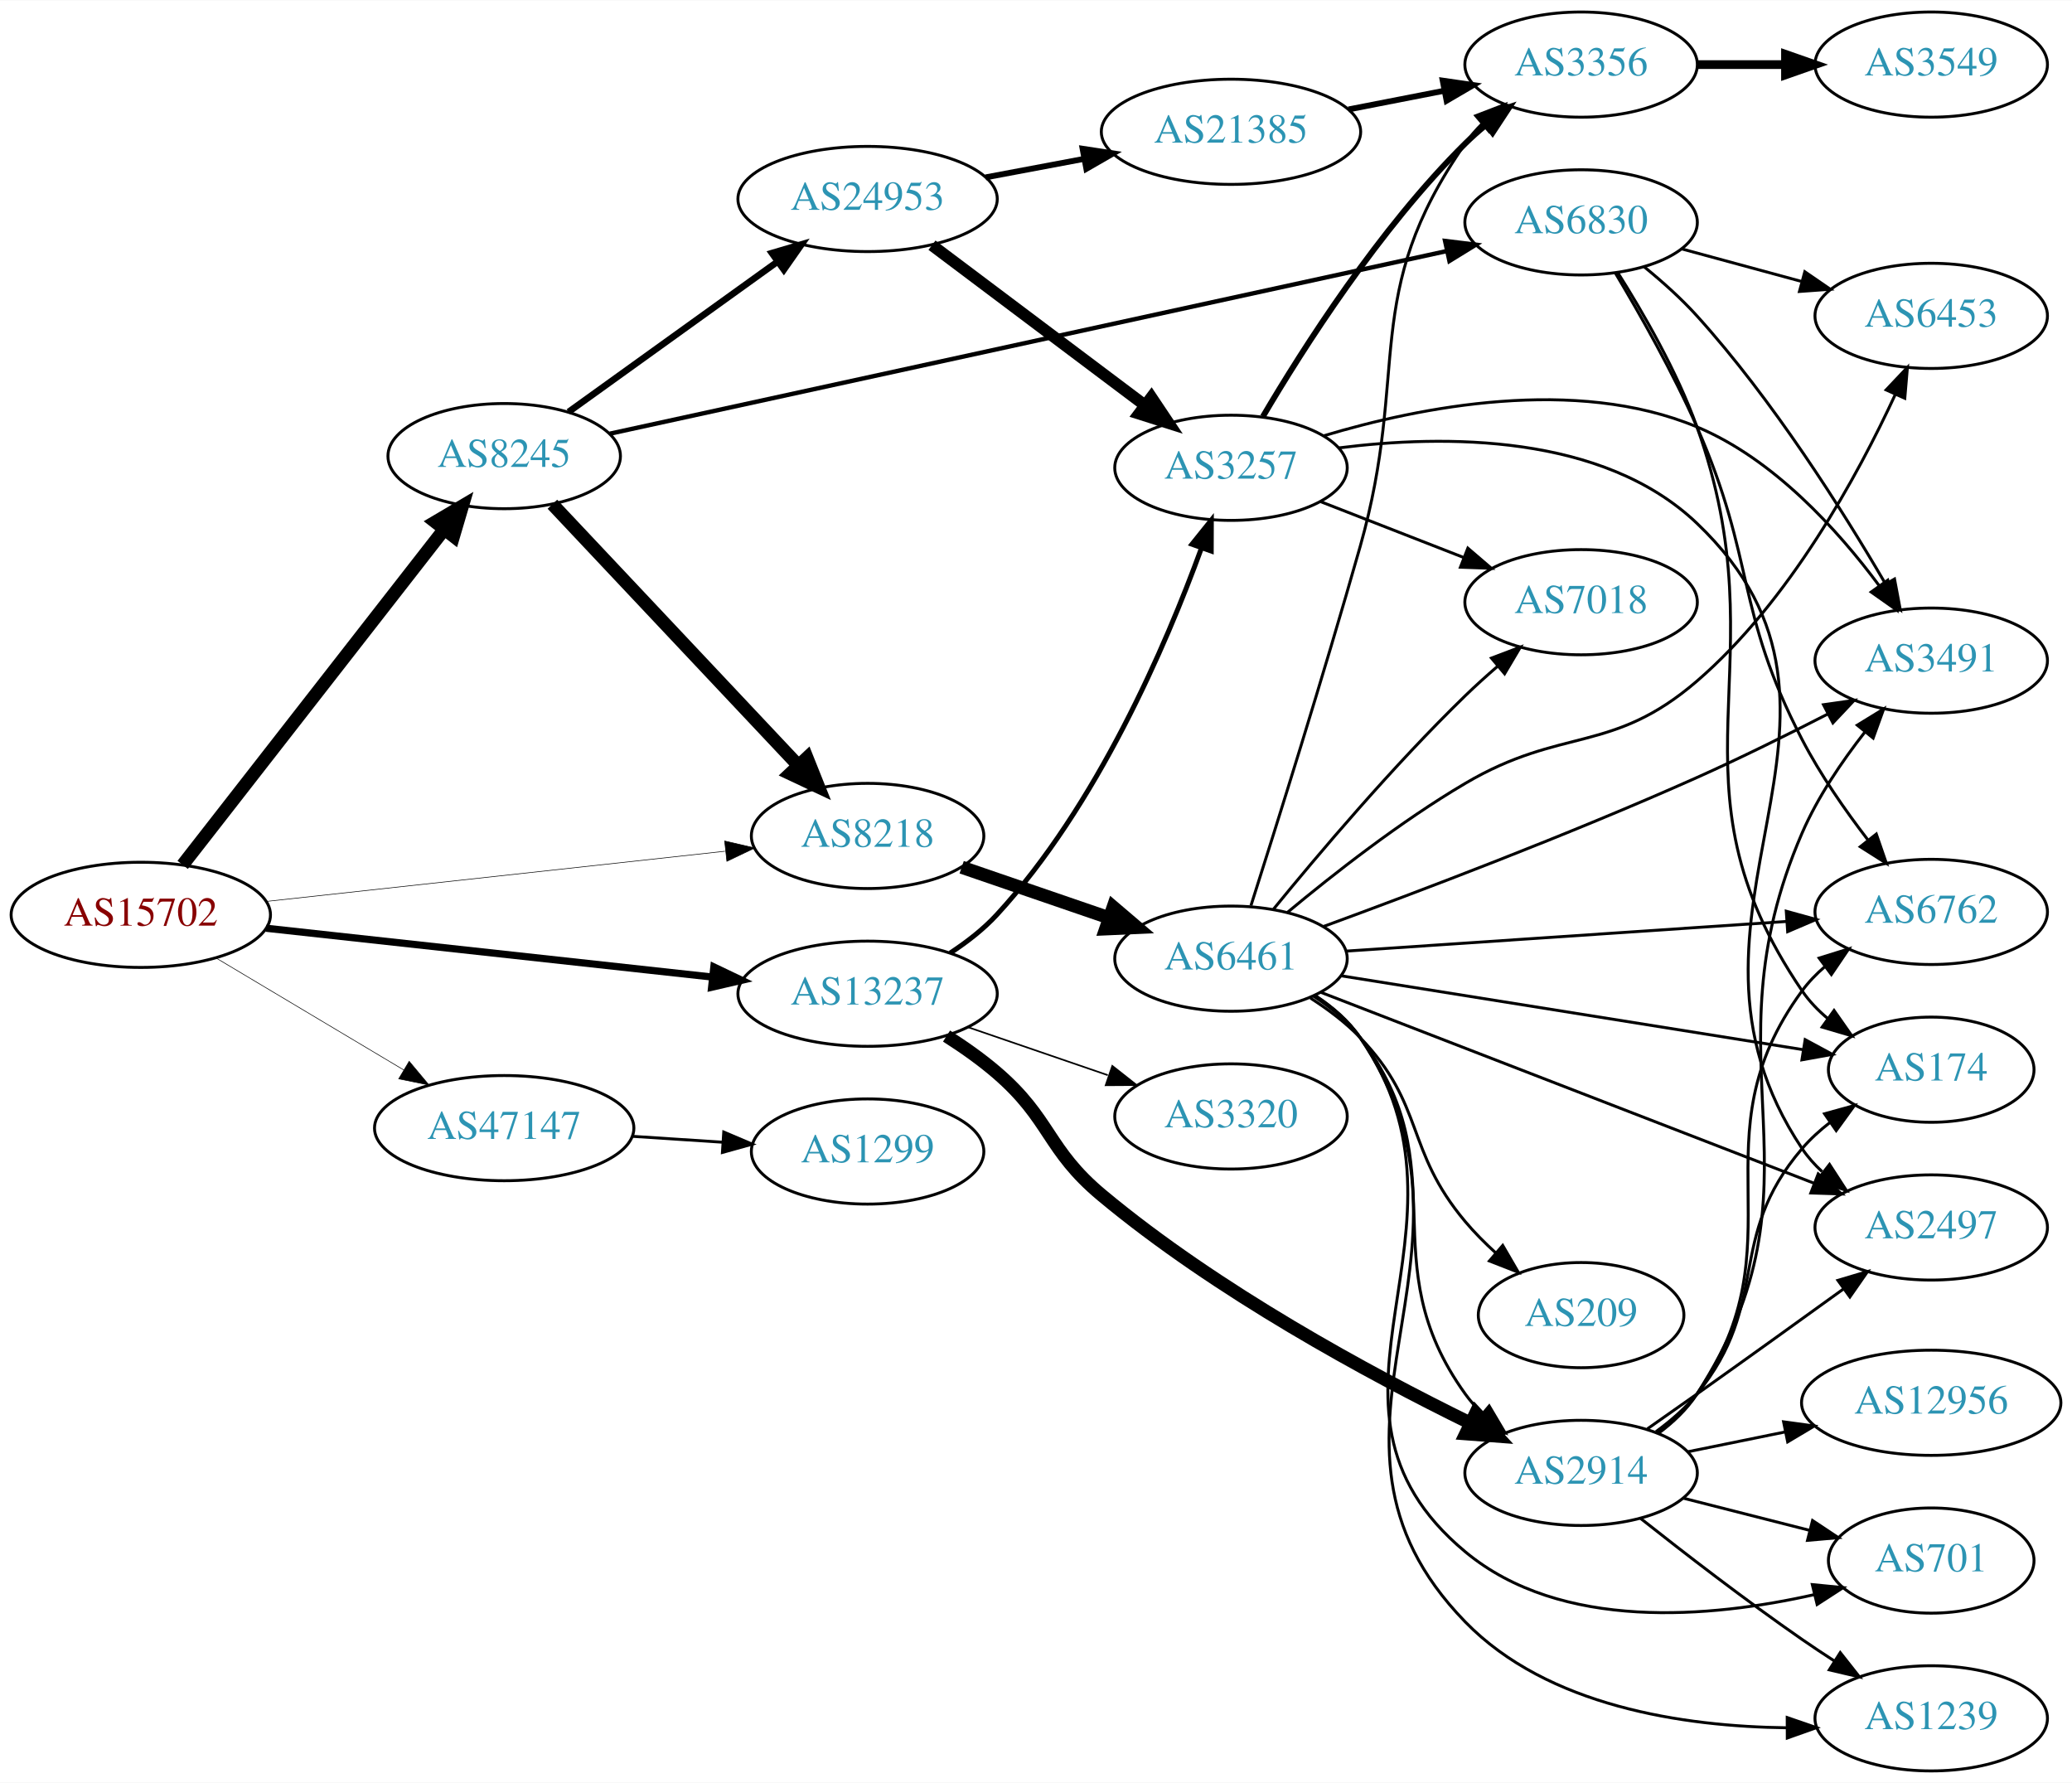
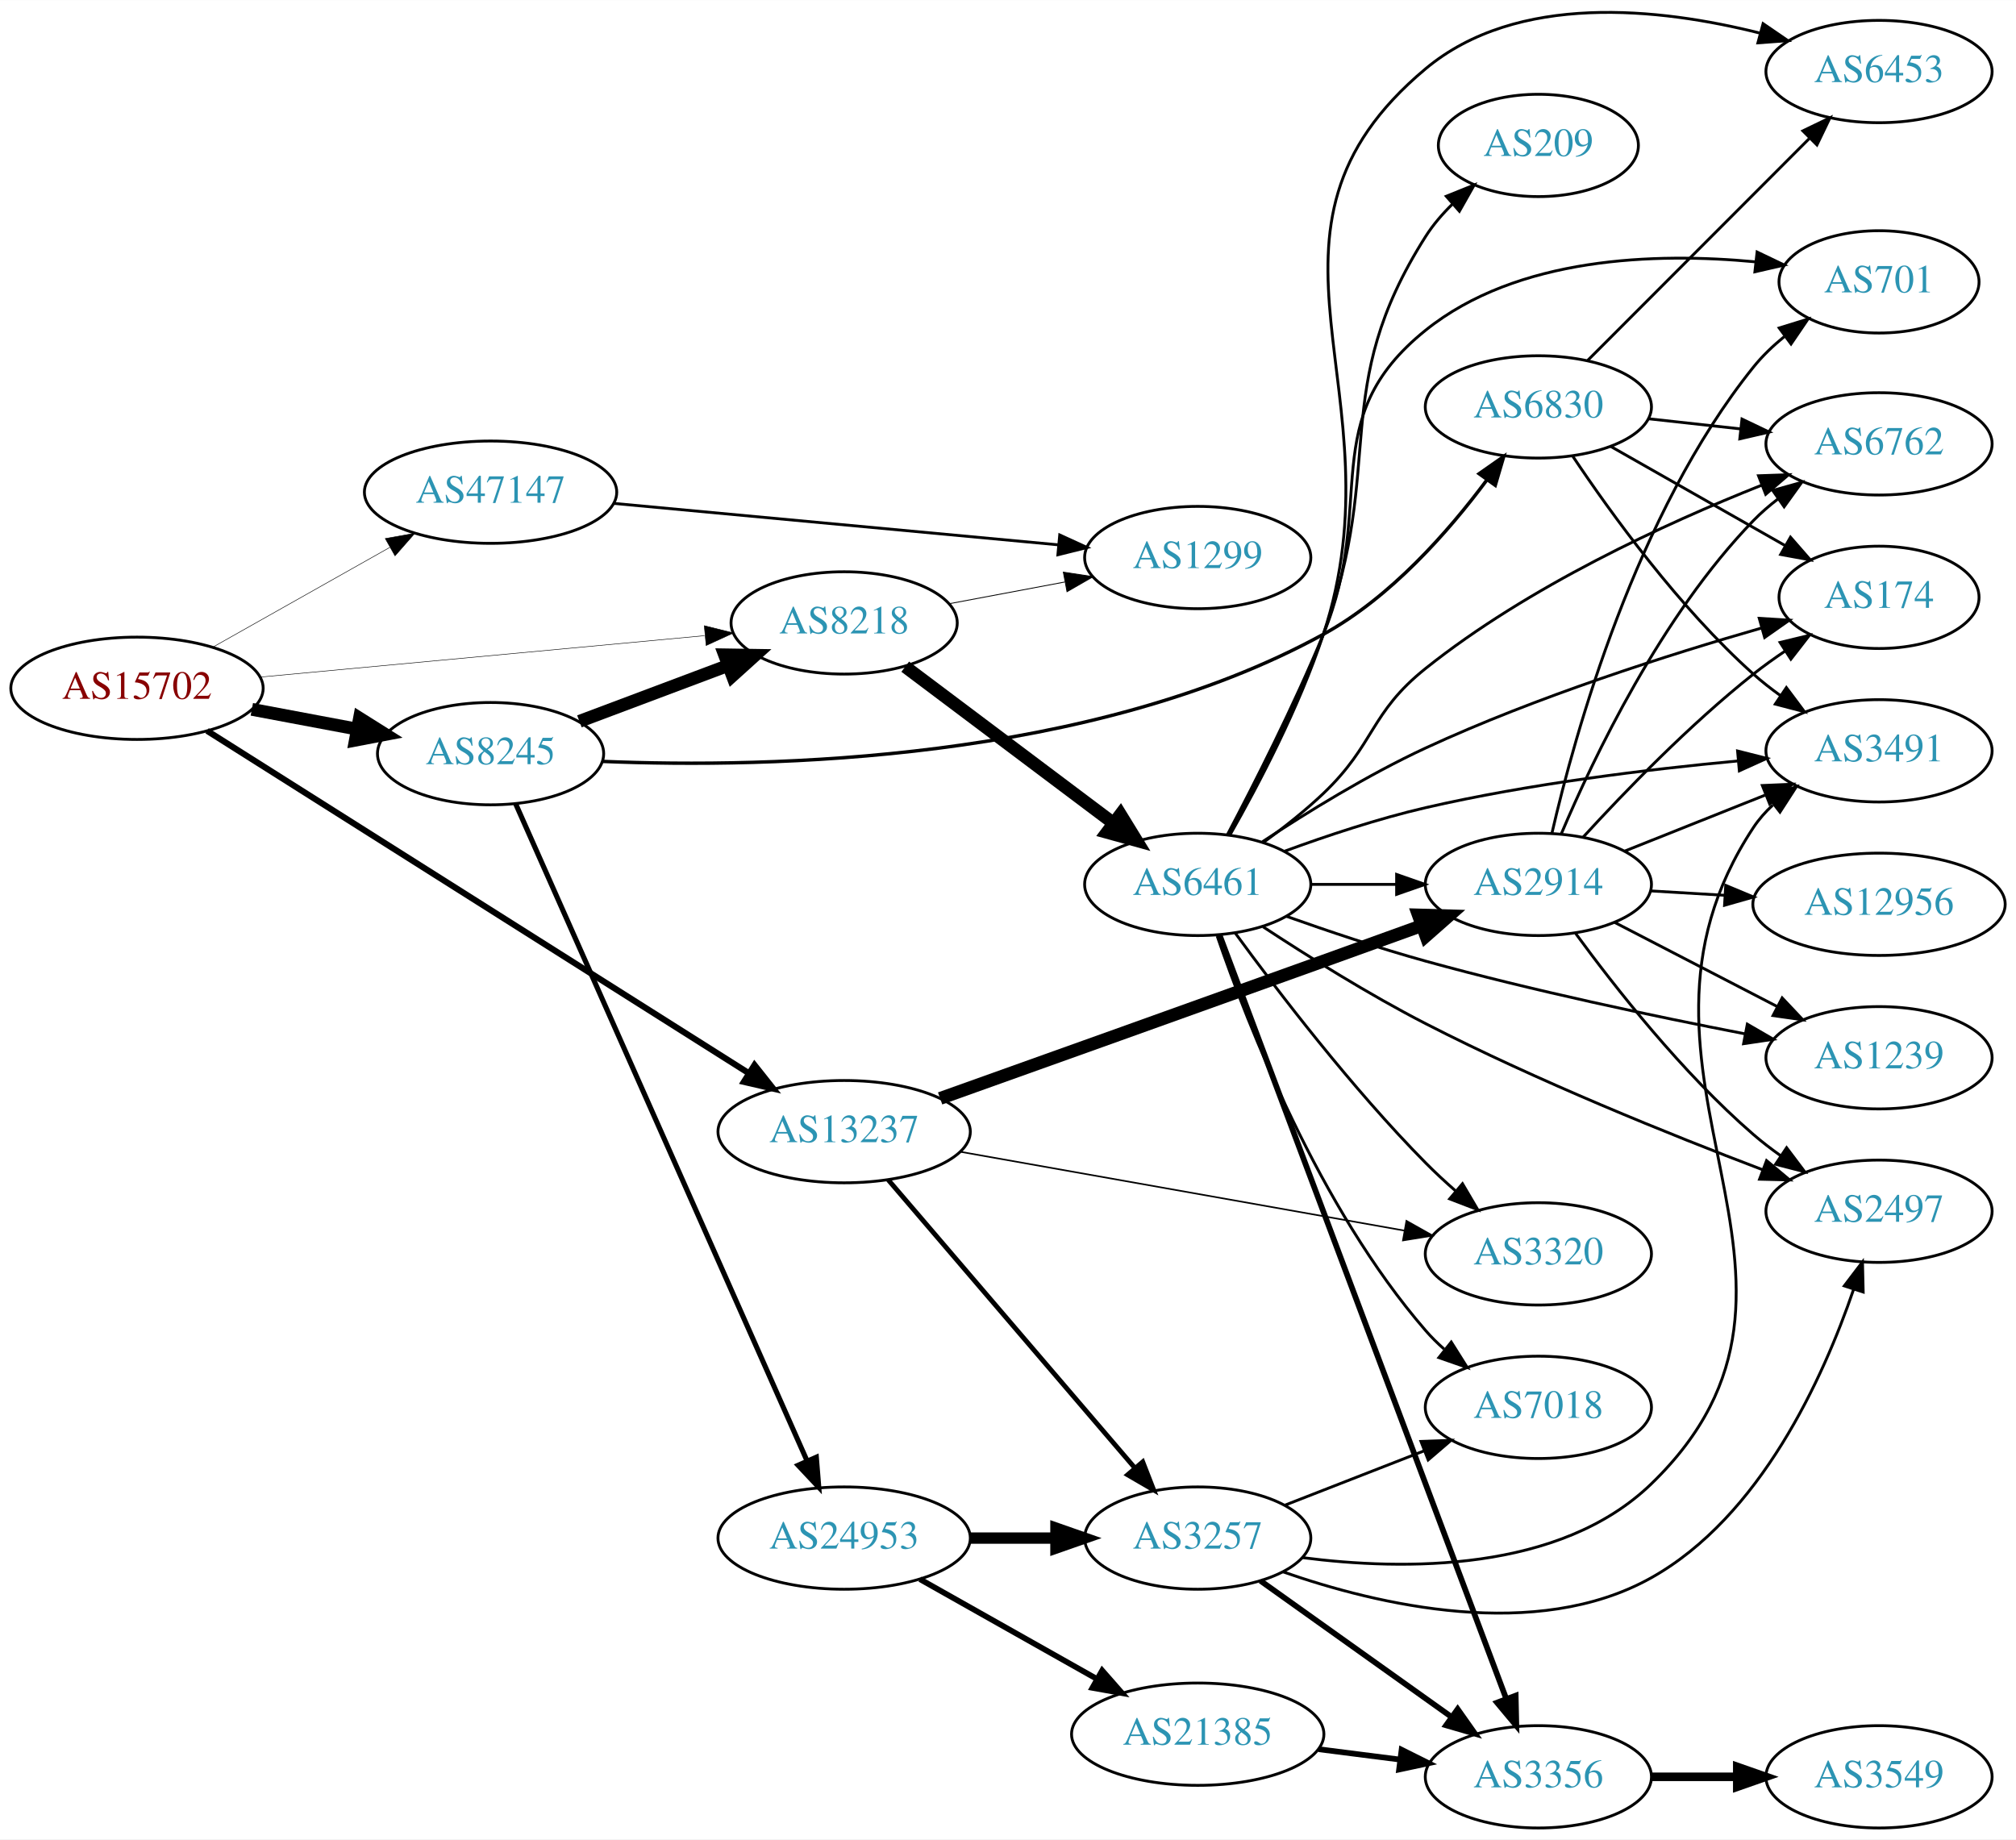
- <svg xmlns="http://www.w3.org/2000/svg" xmlns:xlink="http://www.w3.org/1999/xlink" width="709pt" height="610pt" viewBox="0.00 0.00 709.25 610.00">
-   <g id="graph0" class="graph" transform="scale(1 1) rotate(0) translate(4 606)">
-     <polygon fill="white" stroke="none" points="-4,4 -4,-606 705.254,-606 705.254,4 -4,4" />
+ <svg xmlns="http://www.w3.org/2000/svg" xmlns:xlink="http://www.w3.org/1999/xlink" width="709pt" height="647pt" viewBox="0.00 0.00 709.25 647.12">
+   <g id="graph0" class="graph" transform="scale(1 1) rotate(0) translate(4 643.121)">
+     <polygon fill="white" stroke="none" points="-4,4 -4,-643.121 705.254,-643.121 705.254,4 -4,4" />
    <g id="node1" class="node">
      <g id="a_node1">
        <a xlink:href="/asn/15702" xlink:title="AS15702 ~ Onstage Online GmbH [AT]">
-           <ellipse fill="#ffffff" stroke="black" cx="44.196" cy="-293" rx="44.393" ry="18" />
-           <text text-anchor="middle" x="44.196" y="-289.3" font-family="Times,serif" font-size="14.00" fill="#880000">AS15702</text>
+           <ellipse fill="#ffffff" stroke="black" cx="44.196" cy="-401" rx="44.393" ry="18" />
+           <text text-anchor="middle" x="44.196" y="-397.3" font-family="Times,serif" font-size="14.00" fill="#880000">AS15702</text>
        </a>
      </g>
    </g>
    <g id="node2" class="node">
      <g id="a_node2">
        <a xlink:href="/asn/8218" xlink:title="AS8218 ~ legacy Neotelecoms [FR]">
-           <ellipse fill="#ffffff" stroke="black" cx="292.98" cy="-320" rx="39.794" ry="18" />
-           <text text-anchor="middle" x="292.98" y="-316.3" font-family="Times,serif" font-size="14.00" fill="#2c94b3">AS8218</text>
+           <ellipse fill="#ffffff" stroke="black" cx="292.98" cy="-424" rx="39.794" ry="18" />
+           <text text-anchor="middle" x="292.98" y="-420.3" font-family="Times,serif" font-size="14.00" fill="#2c94b3">AS8218</text>
        </a>
      </g>
    </g>
    <g id="edge1" class="edge">
-       <path fill="none" stroke="black" stroke-width="0.205" d="M87.06,-297.58C130.564,-302.34 198.542,-309.777 244.141,-314.766" />
-       <polygon fill="black" stroke="black" stroke-width="0.205" points="244.046,-318.276 254.367,-315.885 244.807,-311.318 244.046,-318.276" />
+       <path fill="none" stroke="black" stroke-width="0.18" d="M87.339,-404.928C130.763,-408.975 198.353,-415.274 243.852,-419.514" />
+       <polygon fill="black" stroke="black" stroke-width="0.18" points="243.778,-423.023 254.06,-420.466 244.428,-416.053 243.778,-423.023" />
    </g>
    <g id="node3" class="node">
      <g id="a_node3">
        <a xlink:href="/asn/8245" xlink:title="AS8245 ~ Video-Broadcast GmbH [AT]">
-           <ellipse fill="#ffffff" stroke="black" cx="168.588" cy="-450" rx="39.794" ry="18" />
-           <text text-anchor="middle" x="168.588" y="-446.3" font-family="Times,serif" font-size="14.00" fill="#2c94b3">AS8245</text>
+           <ellipse fill="#ffffff" stroke="black" cx="168.588" cy="-378" rx="39.794" ry="18" />
+           <text text-anchor="middle" x="168.588" y="-374.3" font-family="Times,serif" font-size="14.00" fill="#2c94b3">AS8245</text>
        </a>
      </g>
    </g>
    <g id="edge2" class="edge">
-       <path fill="none" stroke="black" stroke-width="4.5" d="M58.527,-310.101C80.139,-337.824 122.926,-392.709 148.003,-424.877" />
-       <polygon fill="black" stroke="black" stroke-width="4.5" points="145.02,-427.455 154.274,-432.92 151.231,-422.613 145.02,-427.455" />
+       <path fill="none" stroke="black" stroke-width="4.5" d="M84.595,-393.596C96.388,-391.38 109.422,-388.931 121.599,-386.642" />
+       <polygon fill="black" stroke="black" stroke-width="4.5" points="122.479,-390.483 131.58,-384.767 121.025,-382.744 122.479,-390.483" />
    </g>
    <g id="node4" class="node">
      <g id="a_node4">
        <a xlink:href="/asn/13237" xlink:title="AS13237 ~ European Backbone of AS13237 [DE]">
-           <ellipse fill="#ffffff" stroke="black" cx="292.98" cy="-266" rx="44.393" ry="18" />
-           <text text-anchor="middle" x="292.98" y="-262.3" font-family="Times,serif" font-size="14.00" fill="#2c94b3">AS13237</text>
+           <ellipse fill="#ffffff" stroke="black" cx="292.98" cy="-245" rx="44.393" ry="18" />
+           <text text-anchor="middle" x="292.98" y="-241.3" font-family="Times,serif" font-size="14.00" fill="#2c94b3">AS13237</text>
        </a>
      </g>
    </g>
    <g id="edge3" class="edge">
-       <path fill="none" stroke="black" stroke-width="2.455" d="M87.06,-288.42C129.249,-283.804 194.456,-276.67 239.947,-271.693" />
-       <polygon fill="black" stroke="black" stroke-width="2.455" points="240.351,-275.17 249.911,-270.603 239.59,-268.211 240.351,-275.17" />
+       <path fill="none" stroke="black" stroke-width="2.16" d="M68.859,-386.042C113.244,-357.985 209.05,-297.423 259.459,-265.558" />
+       <polygon fill="black" stroke="black" stroke-width="2.16" points="261.444,-268.444 268.027,-260.142 257.704,-262.527 261.444,-268.444" />
    </g>
    <g id="node5" class="node">
      <g id="a_node5">
        <a xlink:href="/asn/47147" xlink:title="AS47147 ~ ANEXIA Internetdienstleistungs GmbH [AT]">
-           <ellipse fill="#ffffff" stroke="black" cx="168.588" cy="-220" rx="44.393" ry="18" />
-           <text text-anchor="middle" x="168.588" y="-216.3" font-family="Times,serif" font-size="14.00" fill="#2c94b3">AS47147</text>
+           <ellipse fill="#ffffff" stroke="black" cx="168.588" cy="-470" rx="44.393" ry="18" />
+           <text text-anchor="middle" x="168.588" y="-466.3" font-family="Times,serif" font-size="14.00" fill="#2c94b3">AS47147</text>
        </a>
      </g>
    </g>
    <g id="edge4" class="edge">
-       <path fill="none" stroke="black" stroke-width="0.205" d="M69.964,-278.227C88.461,-267.195 113.94,-251.998 134.23,-239.896" />
-       <polygon fill="black" stroke="black" stroke-width="0.205" points="136.062,-242.879 142.857,-234.751 132.476,-236.867 136.062,-242.879" />
+       <path fill="none" stroke="black" stroke-width="0.18" d="M70.853,-415.465C88.968,-425.677 113.44,-439.473 133.237,-450.634" />
+       <polygon fill="black" stroke="black" stroke-width="0.18" points="131.535,-453.692 141.965,-455.554 134.972,-447.594 131.535,-453.692" />
    </g>
    <g id="node6" class="node">
      <g id="a_node6">
        <a xlink:href="/asn/6461" xlink:title="AS6461 ~ Zayo Bandwidth [US]">
-           <ellipse fill="#ffffff" stroke="black" cx="417.373" cy="-278" rx="39.794" ry="18" />
-           <text text-anchor="middle" x="417.373" y="-274.3" font-family="Times,serif" font-size="14.00" fill="#2c94b3">AS6461</text>
+           <ellipse fill="#ffffff" stroke="black" cx="417.373" cy="-332" rx="39.794" ry="18" />
+           <text text-anchor="middle" x="417.373" y="-328.3" font-family="Times,serif" font-size="14.00" fill="#2c94b3">AS6461</text>
        </a>
      </g>
    </g>
    <g id="edge5" class="edge">
-       <path fill="none" stroke="black" stroke-width="4.5" d="M325.182,-309.293C340.431,-304.06 358.982,-297.694 375.36,-292.074" />
-       <polygon fill="black" stroke="black" stroke-width="4.5" points="377.048,-295.658 385.228,-288.687 374.491,-288.209 377.048,-295.658" />
-     </g>
-     <g id="edge7" class="edge">
-       <path fill="none" stroke="black" stroke-width="4.5" d="M185.089,-433.535C206.308,-410.997 244.556,-370.372 269.082,-344.322" />
-       <polygon fill="black" stroke="black" stroke-width="4.5" points="272.231,-346.722 276.219,-336.742 266.497,-341.323 272.231,-346.722" />
+       <path fill="none" stroke="black" stroke-width="4.5" d="M314.466,-408.601C334.5,-393.542 365.186,-370.476 387.652,-353.589" />
+       <polygon fill="black" stroke="black" stroke-width="4.5" points="390.192,-356.605 395.82,-347.449 385.461,-350.31 390.192,-356.605" />
    </g>
    <g id="node7" class="node">
      <g id="a_node7">
-         <a xlink:href="/asn/24953" xlink:title="AS24953 ~ AS MACRO: AS-24953 (customers) [AT]">
-           <ellipse fill="#ffffff" stroke="black" cx="292.98" cy="-538" rx="44.393" ry="18" />
-           <text text-anchor="middle" x="292.98" y="-534.3" font-family="Times,serif" font-size="14.00" fill="#2c94b3">AS24953</text>
+         <a xlink:href="/asn/1299" xlink:title="AS1299 ~ Telia Carrier [EU]">
+           <ellipse fill="#ffffff" stroke="black" cx="417.373" cy="-447" rx="39.794" ry="18" />
+           <text text-anchor="middle" x="417.373" y="-443.3" font-family="Times,serif" font-size="14.00" fill="#2c94b3">AS1299</text>
        </a>
      </g>
    </g>
    <g id="edge6" class="edge">
-       <path fill="none" stroke="black" stroke-width="2.25" d="M190.628,-465.128C210.298,-479.271 239.878,-500.539 262.013,-516.453" />
-       <polygon fill="black" stroke="black" stroke-width="2.25" points="260.231,-519.483 270.393,-522.479 264.317,-513.799 260.231,-519.483" />
+       <path fill="none" stroke="black" stroke-width="0.3" d="M330.04,-430.776C342.739,-433.163 357.186,-435.878 370.58,-438.395" />
+       <polygon fill="black" stroke="black" stroke-width="0.3" points="370.096,-441.865 380.571,-440.272 371.389,-434.985 370.096,-441.865" />
+     </g>
+     <g id="edge8" class="edge">
+       <path fill="none" stroke="black" stroke-width="4.5" d="M199.842,-389.371C215.583,-395.287 235.03,-402.596 251.995,-408.972" />
+       <polygon fill="black" stroke="black" stroke-width="4.5" points="250.904,-412.768 261.65,-412.601 253.675,-405.397 250.904,-412.768" />
    </g>
    <g id="node8" class="node">
      <g id="a_node8">
+         <a xlink:href="/asn/24953" xlink:title="AS24953 ~ AS MACRO: AS-24953 (customers) [AT]">
+           <ellipse fill="#ffffff" stroke="black" cx="292.98" cy="-102" rx="44.393" ry="18" />
+           <text text-anchor="middle" x="292.98" y="-98.3" font-family="Times,serif" font-size="14.00" fill="#2c94b3">AS24953</text>
+         </a>
+       </g>
+     </g>
+     <g id="edge7" class="edge">
+       <path fill="none" stroke="black" stroke-width="1.8" d="M177.431,-360.315C198.235,-313.4 254.939,-185.529 279.906,-129.229" />
+       <polygon fill="black" stroke="black" stroke-width="1.8" points="283.191,-130.455 284.045,-119.895 276.792,-127.617 283.191,-130.455" />
+     </g>
+     <g id="node9" class="node">
+       <g id="a_node9">
        <a xlink:href="/asn/6830" xlink:title="AS6830 ~ LGI-UPC [AT]">
-           <ellipse fill="#ffffff" stroke="black" cx="537.215" cy="-530" rx="39.794" ry="18" />
-           <text text-anchor="middle" x="537.215" y="-526.3" font-family="Times,serif" font-size="14.00" fill="#2c94b3">AS6830</text>
-         </a>
-       </g>
-     </g>
-     <g id="edge8" class="edge">
-       <path fill="none" stroke="black" stroke-width="1.5" d="M204.742,-457.671C271.671,-472.275 417.304,-504.053 491.228,-520.184" />
-       <polygon fill="black" stroke="black" stroke-width="1.5" points="490.652,-523.64 501.168,-522.352 492.144,-516.801 490.652,-523.64" />
+           <ellipse fill="#ffffff" stroke="black" cx="537.215" cy="-500" rx="39.794" ry="18" />
+           <text text-anchor="middle" x="537.215" y="-496.3" font-family="Times,serif" font-size="14.00" fill="#2c94b3">AS6830</text>
+         </a>
+       </g>
+     </g>
+     <g id="edge9" class="edge">
+       <path fill="none" stroke="black" stroke-width="1.2" d="M208.187,-375.269C266.74,-372.871 379.835,-375.198 461.569,-420 485.189,-432.947 505.544,-456.096 519.005,-474.172" />
+       <polygon fill="black" stroke="black" stroke-width="1.2" points="516.364,-476.495 525.043,-482.572 522.048,-472.409 516.364,-476.495" />
+     </g>
+     <g id="node11" class="node">
+       <g id="a_node11">
+         <a xlink:href="/asn/3257" xlink:title="AS3257 ~ GTT [DE]">
+           <ellipse fill="#ffffff" stroke="black" cx="417.373" cy="-102" rx="39.794" ry="18" />
+           <text text-anchor="middle" x="417.373" y="-98.3" font-family="Times,serif" font-size="14.00" fill="#2c94b3">AS3257</text>
+         </a>
+       </g>
+     </g>
+     <g id="edge35" class="edge">
+       <path fill="none" stroke="black" stroke-width="1.688" d="M308.501,-228.034C330.032,-202.878 370.542,-155.547 395.326,-126.59" />
+       <polygon fill="black" stroke="black" stroke-width="1.688" points="398.027,-128.817 401.871,-118.943 392.709,-124.265 398.027,-128.817" />
+     </g>
+     <g id="node14" class="node">
+       <g id="a_node14">
+         <a xlink:href="/asn/2914" xlink:title="AS2914 ~ NTT America, Inc. [US]">
+           <ellipse fill="#ffffff" stroke="black" cx="537.215" cy="-332" rx="39.794" ry="18" />
+           <text text-anchor="middle" x="537.215" y="-328.3" font-family="Times,serif" font-size="14.00" fill="#2c94b3">AS2914</text>
+         </a>
+       </g>
+     </g>
+     <g id="edge34" class="edge">
+       <path fill="none" stroke="black" stroke-width="4.5" d="M326.747,-256.695C360.537,-268.765 414.753,-288.153 461.569,-305 472.801,-309.042 484.979,-313.44 496.177,-317.491" />
+       <polygon fill="black" stroke="black" stroke-width="4.5" points="494.973,-321.242 505.716,-320.943 497.653,-313.837 494.973,-321.242" />
+     </g>
+     <g id="node16" class="node">
+       <g id="a_node16">
+         <a xlink:href="/asn/3320" xlink:title="AS3320 ~ DTAG [DE]">
+           <ellipse fill="#ffffff" stroke="black" cx="537.215" cy="-202" rx="39.794" ry="18" />
+           <text text-anchor="middle" x="537.215" y="-198.3" font-family="Times,serif" font-size="14.00" fill="#2c94b3">AS3320</text>
+         </a>
+       </g>
+     </g>
+     <g id="edge36" class="edge">
+       <path fill="none" stroke="black" stroke-width="0.562" d="M333.709,-237.948C376.635,-230.328 444.946,-218.202 490.181,-210.172" />
+       <polygon fill="black" stroke="black" stroke-width="0.562" points="490.794,-213.618 500.028,-208.424 489.57,-206.726 490.794,-213.618" />
+     </g>
+     <g id="edge44" class="edge">
+       <path fill="none" stroke="black" d="M211.732,-466.072C255.155,-462.025 322.745,-455.726 368.244,-451.486" />
+       <polygon fill="black" stroke="black" points="368.82,-454.947 378.452,-450.534 368.171,-447.977 368.82,-454.947" />
+     </g>
+     <g id="node12" class="node">
+       <g id="a_node12">
+         <a xlink:href="/asn/3356" xlink:title="AS3356 ~ Level 3 Parent, LLC [US]">
+           <ellipse fill="#ffffff" stroke="black" cx="537.215" cy="-18" rx="39.794" ry="18" />
+           <text text-anchor="middle" x="537.215" y="-14.3" font-family="Times,serif" font-size="14.00" fill="#2c94b3">AS3356</text>
+         </a>
+       </g>
+     </g>
+     <g id="edge16" class="edge">
+       <path fill="none" stroke="black" stroke-width="2" d="M425.046,-314.218C444.648,-261.988 502.157,-108.751 525.84,-45.644" />
+       <polygon fill="black" stroke="black" stroke-width="2" points="529.232,-46.568 529.469,-35.976 522.678,-44.108 529.232,-46.568" />
+     </g>
+     <g id="edge14" class="edge">
+       <path fill="none" stroke="black" d="M457.285,-332C466.839,-332 477.188,-332 487.151,-332" />
+       <polygon fill="black" stroke="black" points="487.343,-335.5 497.343,-332 487.343,-328.5 487.343,-335.5" />
+     </g>
+     <g id="node15" class="node">
+       <g id="a_node15">
+         <a xlink:href="/asn/209" xlink:title="AS209 ~ CenturyLink Communications, LLC [US]">
+           <ellipse fill="#ffffff" stroke="black" cx="537.215" cy="-592" rx="35.194" ry="18" />
+           <text text-anchor="middle" x="537.215" y="-588.3" font-family="Times,serif" font-size="14.00" fill="#2c94b3">AS209</text>
+         </a>
+       </g>
+     </g>
+     <g id="edge15" class="edge">
+       <path fill="none" stroke="black" d="M428.238,-349.396C437.797,-366.818 452.188,-394.618 461.569,-420 483.84,-480.263 463.146,-505.754 497.569,-560 500.174,-564.105 503.48,-567.941 507.057,-571.431" />
+       <polygon fill="black" stroke="black" points="504.817,-574.121 514.644,-578.081 509.431,-568.857 504.817,-574.121" />
+     </g>
+     <g id="edge17" class="edge">
+       <path fill="none" stroke="black" d="M430.592,-314.849C445.393,-294.582 471.584,-260.296 497.569,-234 500.825,-230.704 504.397,-227.397 508.012,-224.225" />
+       <polygon fill="black" stroke="black" points="510.52,-226.687 515.89,-217.554 505.997,-221.345 510.52,-226.687" />
+     </g>
+     <g id="node17" class="node">
+       <g id="a_node17">
+         <a xlink:href="/asn/3491" xlink:title="AS3491 ~ PCCW Global, Inc. [US]">
+           <ellipse fill="#ffffff" stroke="black" cx="657.058" cy="-379" rx="39.794" ry="18" />
+           <text text-anchor="middle" x="657.058" y="-375.3" font-family="Times,serif" font-size="14.00" fill="#2c94b3">AS3491</text>
+         </a>
+       </g>
+     </g>
+     <g id="edge18" class="edge">
+       <path fill="none" stroke="black" d="M448.042,-343.715C462.736,-349.104 480.867,-355.141 497.569,-359 533.863,-367.385 575.702,-372.477 607.275,-375.423" />
+       <polygon fill="black" stroke="black" points="607.294,-378.939 617.566,-376.342 607.917,-371.966 607.294,-378.939" />
+     </g>
+     <g id="node18" class="node">
+       <g id="a_node18">
+         <a xlink:href="/asn/174" xlink:title="AS174 ~ Cogent Communications [US]">
+           <ellipse fill="#ffffff" stroke="black" cx="657.058" cy="-433" rx="35.194" ry="18" />
+           <text text-anchor="middle" x="657.058" y="-429.3" font-family="Times,serif" font-size="14.00" fill="#2c94b3">AS174</text>
+         </a>
+       </g>
+     </g>
+     <g id="edge19" class="edge">
+       <path fill="none" stroke="black" d="M440.172,-347.028C455.685,-357.263 477.291,-370.607 497.569,-380 536.457,-398.014 583.236,-412.886 615.852,-422.244" />
+       <polygon fill="black" stroke="black" points="614.92,-425.617 625.495,-424.968 616.823,-418.881 614.92,-425.617" />
+     </g>
+     <g id="node19" class="node">
+       <g id="a_node19">
+         <a xlink:href="/asn/1239" xlink:title="AS1239 ~ Sprint [US]">
+           <ellipse fill="#ffffff" stroke="black" cx="657.058" cy="-271" rx="39.794" ry="18" />
+           <text text-anchor="middle" x="657.058" y="-267.3" font-family="Times,serif" font-size="14.00" fill="#2c94b3">AS1239</text>
+         </a>
+       </g>
+     </g>
+     <g id="edge20" class="edge">
+       <path fill="none" stroke="black" d="M448.575,-320.773C463.238,-315.562 481.188,-309.532 497.569,-305 535.013,-294.639 578.165,-285.565 609.978,-279.403" />
+       <polygon fill="black" stroke="black" points="610.723,-282.824 619.887,-277.507 609.407,-275.949 610.723,-282.824" />
+     </g>
+     <g id="node20" class="node">
+       <g id="a_node20">
+         <a xlink:href="/asn/2497" xlink:title="AS2497 ~ Internet Initiative Japan Inc. [JP]">
+           <ellipse fill="#ffffff" stroke="black" cx="657.058" cy="-217" rx="39.794" ry="18" />
+           <text text-anchor="middle" x="657.058" y="-213.3" font-family="Times,serif" font-size="14.00" fill="#2c94b3">AS2497</text>
+         </a>
+       </g>
+     </g>
+     <g id="edge21" class="edge">
+       <path fill="none" stroke="black" d="M440.351,-317.083C455.946,-306.829 477.576,-293.265 497.569,-283 536.737,-262.89 583.473,-244.013 616.002,-231.641" />
+       <polygon fill="black" stroke="black" points="617.495,-234.819 625.617,-228.017 615.026,-228.269 617.495,-234.819" />
+     </g>
+     <g id="node21" class="node">
+       <g id="a_node21">
+         <a xlink:href="/asn/701" xlink:title="AS701 ~ UUNET [US]">
+           <ellipse fill="#ffffff" stroke="black" cx="657.058" cy="-544" rx="35.194" ry="18" />
+           <text text-anchor="middle" x="657.058" y="-540.3" font-family="Times,serif" font-size="14.00" fill="#2c94b3">AS701</text>
+         </a>
+       </g>
+     </g>
+     <g id="edge22" class="edge">
+       <path fill="none" stroke="black" d="M427.842,-349.55C437.101,-367.09 451.27,-394.976 461.569,-420 480.665,-466.399 458.445,-495.585 497.569,-527 529.834,-552.908 578.48,-554.35 613.362,-551.068" />
+       <polygon fill="black" stroke="black" points="614.159,-554.502 623.712,-549.92 613.387,-547.544 614.159,-554.502" />
+     </g>
+     <g id="node22" class="node">
+       <g id="a_node22">
+         <a xlink:href="/asn/7018" xlink:title="AS7018 ~ AT&amp;T Services, Inc. [US]">
+           <ellipse fill="#ffffff" stroke="black" cx="537.215" cy="-148" rx="39.794" ry="18" />
+           <text text-anchor="middle" x="537.215" y="-144.3" font-family="Times,serif" font-size="14.00" fill="#2c94b3">AS7018</text>
+         </a>
+       </g>
+     </g>
+     <g id="edge23" class="edge">
+       <path fill="none" stroke="black" d="M424.211,-313.833C434.889,-282.712 459.98,-218.372 497.569,-175 499.529,-172.739 501.717,-170.572 504.029,-168.52" />
+       <polygon fill="black" stroke="black" points="506.564,-170.976 512.21,-162.011 502.205,-165.498 506.564,-170.976" />
+     </g>
+     <g id="node23" class="node">
+       <g id="a_node23">
+         <a xlink:href="/asn/6762" xlink:title="AS6762 ~ TELECOM ITALIA SPARKLE S.p.A. [IT]">
+           <ellipse fill="#ffffff" stroke="black" cx="657.058" cy="-487" rx="39.794" ry="18" />
+           <text text-anchor="middle" x="657.058" y="-483.3" font-family="Times,serif" font-size="14.00" fill="#2c94b3">AS6762</text>
+         </a>
+       </g>
+     </g>
+     <g id="edge24" class="edge">
+       <path fill="none" stroke="black" d="M440.744,-346.954C447.707,-352.026 455.218,-357.948 461.569,-364 479.86,-381.431 477.823,-392.236 497.569,-408 533.651,-436.806 581.94,-459.002 615.698,-472.43" />
+       <polygon fill="black" stroke="black" points="614.655,-475.78 625.244,-476.148 617.196,-469.257 614.655,-475.78" />
+     </g>
+     <g id="node24" class="node">
+       <g id="a_node24">
+         <a xlink:href="/asn/6453" xlink:title="AS6453 ~ TATA COMMUNICATIONS (AMERICA) INC [US]">
+           <ellipse fill="#ffffff" stroke="black" cx="657.058" cy="-618" rx="39.794" ry="18" />
+           <text text-anchor="middle" x="657.058" y="-614.3" font-family="Times,serif" font-size="14.00" fill="#2c94b3">AS6453</text>
+         </a>
+       </g>
+     </g>
+     <g id="edge25" class="edge">
+       <path fill="none" stroke="black" d="M428.824,-349.584C438.684,-366.921 453.17,-394.455 461.569,-420 489.641,-505.384 428.589,-561.379 497.569,-619 529.763,-645.893 579.819,-640.401 615.045,-631.558" />
+       <polygon fill="black" stroke="black" points="616.269,-634.853 625.012,-628.87 614.446,-628.095 616.269,-634.853" />
    </g>
    <g id="node10" class="node">
      <g id="a_node10">
-         <a xlink:href="/asn/3257" xlink:title="AS3257 ~ GTT [DE]">
-           <ellipse fill="#ffffff" stroke="black" cx="417.373" cy="-446" rx="39.794" ry="18" />
-           <text text-anchor="middle" x="417.373" y="-442.3" font-family="Times,serif" font-size="14.00" fill="#2c94b3">AS3257</text>
-         </a>
-       </g>
+         <a xlink:href="/asn/21385" xlink:title="AS21385 ~ Trusted Network GmbH [DE]">
+           <ellipse fill="#ffffff" stroke="black" cx="417.373" cy="-33" rx="44.393" ry="18" />
+           <text text-anchor="middle" x="417.373" y="-29.3" font-family="Times,serif" font-size="14.00" fill="#2c94b3">AS21385</text>
+         </a>
+       </g>
+     </g>
+     <g id="edge10" class="edge">
+       <path fill="none" stroke="black" stroke-width="2" d="M319.638,-87.535C337.752,-77.323 362.224,-63.527 382.021,-52.366" />
+       <polygon fill="black" stroke="black" stroke-width="2" points="383.757,-55.406 390.749,-47.446 380.319,-49.308 383.757,-55.406" />
+     </g>
+     <g id="edge11" class="edge">
+       <path fill="none" stroke="black" stroke-width="4" d="M337.476,-102C347.165,-102 357.502,-102 367.394,-102" />
+       <polygon fill="black" stroke="black" stroke-width="4" points="367.497,-105.5 377.497,-102 367.497,-98.5 367.497,-105.5" />
+     </g>
+     <g id="edge27" class="edge">
+       <path fill="none" stroke="black" d="M549.357,-482.583C562.765,-462.518 586.753,-429.325 612.862,-406 615.819,-403.358 619.066,-400.813 622.41,-398.412" />
+       <polygon fill="black" stroke="black" points="624.463,-401.249 630.813,-392.768 620.56,-395.438 624.463,-401.249" />
+     </g>
+     <g id="edge29" class="edge">
+       <path fill="none" stroke="black" d="M562.632,-486.118C580.441,-475.992 604.743,-462.175 624.097,-451.171" />
+       <polygon fill="black" stroke="black" points="625.911,-454.166 632.875,-446.181 622.452,-448.081 625.911,-454.166" />
+     </g>
+     <g id="edge26" class="edge">
+       <path fill="none" stroke="black" d="M575.825,-495.851C586.136,-494.713 597.454,-493.465 608.254,-492.274" />
+       <polygon fill="black" stroke="black" points="608.845,-495.73 618.401,-491.154 608.077,-488.772 608.845,-495.73" />
+     </g>
+     <g id="edge28" class="edge">
+       <path fill="none" stroke="black" d="M554.601,-516.407C574.828,-536.662 609.377,-571.257 632.46,-594.371" />
+       <polygon fill="black" stroke="black" points="630.268,-597.129 639.811,-601.732 635.221,-592.183 630.268,-597.129" />
+     </g>
+     <g id="edge12" class="edge">
+       <path fill="none" stroke="black" stroke-width="2" d="M459.919,-27.712C469.165,-26.535 479.038,-25.278 488.51,-24.072" />
+       <polygon fill="black" stroke="black" stroke-width="2" points="489.103,-27.525 498.581,-22.79 488.219,-20.581 489.103,-27.525" />
+     </g>
+     <g id="edge30" class="edge">
+       <path fill="none" stroke="black" stroke-width="2" d="M439.44,-86.983C458.176,-73.627 485.767,-53.96 506.7,-39.039" />
+       <polygon fill="black" stroke="black" stroke-width="2" points="508.821,-41.825 514.932,-33.171 504.758,-36.125 508.821,-41.825" />
+     </g>
+     <g id="edge31" class="edge">
+       <path fill="none" stroke="black" d="M454.054,-95.149C490.013,-90.49 544.661,-89.916 576.862,-121 651.619,-193.165 555.625,-265.279 612.862,-352 614.762,-354.879 617.085,-357.507 619.659,-359.894" />
+       <polygon fill="black" stroke="black" points="617.915,-362.971 627.959,-366.342 622.21,-357.443 617.915,-362.971" />
+     </g>
+     <g id="edge32" class="edge">
+       <path fill="none" stroke="black" d="M447.324,-90.142C480.763,-78.452 536.363,-65.342 576.862,-88 615.393,-109.558 637.459,-158.38 648.077,-189.396" />
+       <polygon fill="black" stroke="black" points="644.831,-190.734 651.246,-199.167 651.49,-188.575 644.831,-190.734" />
    </g>
    <g id="edge33" class="edge">
-       <path fill="none" stroke="black" stroke-width="1.688" d="M321.258,-279.945C326.962,-283.672 332.62,-288.059 337.176,-293 371.573,-330.301 395.159,-385.351 407.159,-418.248" />
-       <polygon fill="black" stroke="black" stroke-width="1.688" points="404.01,-419.841 410.646,-428.1 410.608,-417.505 404.01,-419.841" />
-     </g>
-     <g id="node16" class="node">
-       <g id="a_node16">
-         <a xlink:href="/asn/2914" xlink:title="AS2914 ~ NTT America, Inc. [US]">
-           <ellipse fill="#ffffff" stroke="black" cx="537.215" cy="-102" rx="39.794" ry="18" />
-           <text text-anchor="middle" x="537.215" y="-98.3" font-family="Times,serif" font-size="14.00" fill="#2c94b3">AS2914</text>
-         </a>
-       </g>
-     </g>
-     <g id="edge32" class="edge">
-       <path fill="none" stroke="black" stroke-width="4.5" d="M320.005,-251.517C325.894,-247.762 331.947,-243.499 337.176,-239 355.815,-222.967 354.292,-212.742 373.176,-197 412.509,-164.214 464.59,-136.049 499.19,-119.084" />
-       <polygon fill="black" stroke="black" stroke-width="4.5" points="501.171,-122.5 508.46,-114.602 497.743,-115.41 501.171,-122.5" />
-     </g>
-     <g id="node23" class="node">
-       <g id="a_node23">
-         <a xlink:href="/asn/3320" xlink:title="AS3320 ~ DTAG [DE]">
-           <ellipse fill="#ffffff" stroke="black" cx="417.373" cy="-224" rx="39.794" ry="18" />
-           <text text-anchor="middle" x="417.373" y="-220.3" font-family="Times,serif" font-size="14.00" fill="#2c94b3">AS3320</text>
-         </a>
-       </g>
-     </g>
-     <g id="edge34" class="edge">
-       <path fill="none" stroke="black" stroke-width="0.562" d="M327.425,-254.523C342.172,-249.463 359.647,-243.466 375.187,-238.133" />
-       <polygon fill="black" stroke="black" stroke-width="0.562" points="376.749,-241.297 385.072,-234.741 374.477,-234.676 376.749,-241.297" />
+       <path fill="none" stroke="black" d="M448.109,-113.608C462.903,-119.382 480.98,-126.439 496.902,-132.654" />
+       <polygon fill="black" stroke="black" points="495.9,-136.02 506.488,-136.396 498.445,-129.499 495.9,-136.02" />
+     </g>
+     <g id="node13" class="node">
+       <g id="a_node13">
+         <a xlink:href="/asn/3549" xlink:title="AS3549 ~ Level 3 Parent, LLC [US]">
+           <ellipse fill="#ffffff" stroke="black" cx="657.058" cy="-18" rx="39.794" ry="18" />
+           <text text-anchor="middle" x="657.058" y="-14.3" font-family="Times,serif" font-size="14.00" fill="#2c94b3">AS3549</text>
+         </a>
+       </g>
+     </g>
+     <g id="edge13" class="edge">
+       <path fill="none" stroke="black" stroke-width="3" d="M577.128,-18C586.681,-18 597.031,-18 606.993,-18" />
+       <polygon fill="black" stroke="black" stroke-width="3" points="607.186,-21.5 617.186,-18 607.186,-14.5 607.186,-21.5" />
+     </g>
+     <g id="edge39" class="edge">
+       <path fill="none" stroke="black" d="M567.648,-343.739C582.552,-349.683 600.848,-356.98 616.921,-363.391" />
+       <polygon fill="black" stroke="black" points="616.007,-366.794 626.592,-367.248 618.6,-360.292 616.007,-366.794" />
+     </g>
+     <g id="edge37" class="edge">
+       <path fill="none" stroke="black" d="M552.995,-348.66C567.415,-364.41 590.403,-388.212 612.862,-406 616.389,-408.793 620.22,-411.543 624.095,-414.156" />
+       <polygon fill="black" stroke="black" points="622.249,-417.13 632.547,-419.621 626.05,-411.252 622.249,-417.13" />
+     </g>
+     <g id="edge40" class="edge">
+       <path fill="none" stroke="black" d="M564.076,-318.613C580.884,-309.913 603,-298.465 621.333,-288.975" />
+       <polygon fill="black" stroke="black" points="622.985,-292.061 630.257,-284.355 619.767,-285.844 622.985,-292.061" />
+     </g>
+     <g id="edge42" class="edge">
+       <path fill="none" stroke="black" d="M550.328,-314.743C564.076,-295.929 587.857,-265.622 612.862,-244 615.861,-241.406 619.136,-238.892 622.496,-236.51" />
+       <polygon fill="black" stroke="black" points="624.544,-239.351 630.921,-230.89 620.659,-233.528 624.544,-239.351" />
+     </g>
+     <g id="edge41" class="edge">
+       <path fill="none" stroke="black" d="M541.992,-350.033C550.013,-384.858 571.489,-462.47 612.862,-514 615.984,-517.889 619.741,-521.484 623.719,-524.734" />
+       <polygon fill="black" stroke="black" points="621.941,-527.773 632.063,-530.903 626.103,-522.144 621.941,-527.773" />
+     </g>
+     <g id="edge38" class="edge">
+       <path fill="none" stroke="black" d="M545.335,-349.915C556.553,-376.428 580.446,-426.574 612.862,-460 615.478,-462.698 618.417,-465.245 621.498,-467.615" />
+       <polygon fill="black" stroke="black" points="619.663,-470.603 629.864,-473.464 623.674,-464.866 619.663,-470.603" />
    </g>
    <g id="node25" class="node">
      <g id="a_node25">
-         <a xlink:href="/asn/1299" xlink:title="AS1299 ~ Telia Carrier [EU]">
-           <ellipse fill="#ffffff" stroke="black" cx="292.98" cy="-212" rx="39.794" ry="18" />
-           <text text-anchor="middle" x="292.98" y="-208.3" font-family="Times,serif" font-size="14.00" fill="#2c94b3">AS1299</text>
-         </a>
-       </g>
-     </g>
-     <g id="edge42" class="edge">
-       <path fill="none" stroke="black" d="M212.395,-217.202C222.425,-216.546 233.182,-215.843 243.442,-215.173" />
-       <polygon fill="black" stroke="black" points="243.741,-218.661 253.491,-214.516 243.284,-211.676 243.741,-218.661" />
-     </g>
-     <g id="node11" class="node">
-       <g id="a_node11">
-         <a xlink:href="/asn/3356" xlink:title="AS3356 ~ Level 3 Parent, LLC [US]">
-           <ellipse fill="#ffffff" stroke="black" cx="537.215" cy="-584" rx="39.794" ry="18" />
-           <text text-anchor="middle" x="537.215" y="-580.3" font-family="Times,serif" font-size="14.00" fill="#2c94b3">AS3356</text>
-         </a>
-       </g>
-     </g>
-     <g id="edge17" class="edge">
-       <path fill="none" stroke="black" d="M424.21,-296.18C432.751,-322.967 449,-374.663 461.569,-419 478.856,-479.983 461.357,-504.976 497.569,-557 499.234,-559.393 501.185,-561.643 503.309,-563.743" />
-       <polygon fill="black" stroke="black" points="501.145,-566.498 511.035,-570.298 505.674,-561.16 501.145,-566.498" />
-     </g>
-     <g id="node12" class="node">
-       <g id="a_node12">
-         <a xlink:href="/asn/6762" xlink:title="AS6762 ~ TELECOM ITALIA SPARKLE S.p.A. [IT]">
-           <ellipse fill="#ffffff" stroke="black" cx="657.058" cy="-294" rx="39.794" ry="18" />
-           <text text-anchor="middle" x="657.058" y="-290.3" font-family="Times,serif" font-size="14.00" fill="#2c94b3">AS6762</text>
-         </a>
-       </g>
-     </g>
-     <g id="edge12" class="edge">
-       <path fill="none" stroke="black" d="M456.825,-280.588C497.903,-283.354 563.103,-287.743 607.648,-290.741" />
-       <polygon fill="black" stroke="black" points="607.448,-294.236 617.661,-291.415 607.918,-287.251 607.448,-294.236" />
-     </g>
-     <g id="node13" class="node">
-       <g id="a_node13">
-         <a xlink:href="/asn/701" xlink:title="AS701 ~ UUNET [US]">
-           <ellipse fill="#ffffff" stroke="black" cx="657.058" cy="-72" rx="35.194" ry="18" />
-           <text text-anchor="middle" x="657.058" y="-68.3" font-family="Times,serif" font-size="14.00" fill="#2c94b3">AS701</text>
-         </a>
-       </g>
-     </g>
-     <g id="edge13" class="edge">
-       <path fill="none" stroke="black" d="M446.275,-265.21C452.087,-261.386 457.634,-256.666 461.569,-251 507.108,-185.419 436.194,-126.067 497.569,-75 530.397,-47.685 581.663,-52.383 616.951,-60.32" />
-       <polygon fill="black" stroke="black" points="616.357,-63.777 626.9,-62.737 618.009,-56.975 616.357,-63.777" />
-     </g>
-     <g id="node14" class="node">
-       <g id="a_node14">
-         <a xlink:href="/asn/174" xlink:title="AS174 ~ Cogent Communications [US]">
-           <ellipse fill="#ffffff" stroke="black" cx="657.058" cy="-240" rx="35.194" ry="18" />
-           <text text-anchor="middle" x="657.058" y="-236.3" font-family="Times,serif" font-size="14.00" fill="#2c94b3">AS174</text>
-         </a>
-       </g>
-     </g>
-     <g id="edge14" class="edge">
-       <path fill="none" stroke="black" d="M454.99,-272.146C497.636,-265.328 567.988,-254.08 613.156,-246.859" />
-       <polygon fill="black" stroke="black" points="613.906,-250.284 623.228,-245.249 612.801,-243.371 613.906,-250.284" />
-     </g>
-     <g id="node15" class="node">
-       <g id="a_node15">
-         <a xlink:href="/asn/6453" xlink:title="AS6453 ~ TATA COMMUNICATIONS (AMERICA) INC [US]">
-           <ellipse fill="#ffffff" stroke="black" cx="657.058" cy="-498" rx="39.794" ry="18" />
-           <text text-anchor="middle" x="657.058" y="-494.3" font-family="Times,serif" font-size="14.00" fill="#2c94b3">AS6453</text>
-         </a>
-       </g>
-     </g>
-     <g id="edge15" class="edge">
-       <path fill="none" stroke="black" d="M436.705,-293.85C452.224,-306.775 475.419,-324.962 497.569,-338 530.766,-357.541 547.67,-347.865 576.862,-373 608.556,-400.291 631.968,-443.425 644.814,-471.214" />
-       <polygon fill="black" stroke="black" points="641.627,-472.66 648.913,-480.352 648.013,-469.795 641.627,-472.66" />
-     </g>
-     <g id="edge16" class="edge">
-       <path fill="none" stroke="black" d="M445.482,-265.251C451.466,-261.384 457.289,-256.634 461.569,-251 495.762,-205.979 464.539,-174.881 497.569,-129 499.272,-126.634 501.25,-124.403 503.393,-122.316" />
-       <polygon fill="black" stroke="black" points="505.755,-124.902 511.155,-115.787 501.249,-119.546 505.755,-124.902" />
-     </g>
-     <g id="node17" class="node">
-       <g id="a_node17">
-         <a xlink:href="/asn/7018" xlink:title="AS7018 ~ AT&amp;T Services, Inc. [US]">
-           <ellipse fill="#ffffff" stroke="black" cx="537.215" cy="-400" rx="39.794" ry="18" />
-           <text text-anchor="middle" x="537.215" y="-396.3" font-family="Times,serif" font-size="14.00" fill="#2c94b3">AS7018</text>
-         </a>
-       </g>
-     </g>
-     <g id="edge18" class="edge">
-       <path fill="none" stroke="black" d="M431.937,-294.966C447.148,-313.61 472.924,-344.084 497.569,-368 501.058,-371.386 504.862,-374.816 508.679,-378.111" />
-       <polygon fill="black" stroke="black" points="506.525,-380.873 516.433,-384.626 511.028,-375.513 506.525,-380.873" />
-     </g>
-     <g id="node18" class="node">
-       <g id="a_node18">
-         <a xlink:href="/asn/2497" xlink:title="AS2497 ~ Internet Initiative Japan Inc. [JP]">
-           <ellipse fill="#ffffff" stroke="black" cx="657.058" cy="-186" rx="39.794" ry="18" />
-           <text text-anchor="middle" x="657.058" y="-182.3" font-family="Times,serif" font-size="14.00" fill="#2c94b3">AS2497</text>
-         </a>
-       </g>
-     </g>
-     <g id="edge19" class="edge">
-       <path fill="none" stroke="black" d="M447.995,-266.534C490.633,-250.03 569.38,-219.55 616.814,-201.19" />
-       <polygon fill="black" stroke="black" points="618.374,-204.339 626.436,-197.465 615.847,-197.811 618.374,-204.339" />
-     </g>
-     <g id="node19" class="node">
-       <g id="a_node19">
-         <a xlink:href="/asn/209" xlink:title="AS209 ~ CenturyLink Communications, LLC [US]">
-           <ellipse fill="#ffffff" stroke="black" cx="537.215" cy="-156" rx="35.194" ry="18" />
-           <text text-anchor="middle" x="537.215" y="-152.3" font-family="Times,serif" font-size="14.00" fill="#2c94b3">AS209</text>
-         </a>
-       </g>
-     </g>
-     <g id="edge20" class="edge">
-       <path fill="none" stroke="black" d="M444.598,-264.495C450.609,-260.65 456.666,-256.101 461.569,-251 483.917,-227.751 476.814,-212.683 497.569,-188 500.698,-184.279 504.299,-180.659 508.019,-177.274" />
-       <polygon fill="black" stroke="black" points="510.383,-179.857 515.705,-170.696 505.831,-174.539 510.383,-179.857" />
-     </g>
-     <g id="node20" class="node">
-       <g id="a_node20">
-         <a xlink:href="/asn/1239" xlink:title="AS1239 ~ Sprint [US]">
-           <ellipse fill="#ffffff" stroke="black" cx="657.058" cy="-18" rx="39.794" ry="18" />
-           <text text-anchor="middle" x="657.058" y="-14.3" font-family="Times,serif" font-size="14.00" fill="#2c94b3">AS1239</text>
-         </a>
-       </g>
-     </g>
-     <g id="edge21" class="edge">
-       <path fill="none" stroke="black" d="M446.373,-265.277C452.181,-261.45 457.701,-256.712 461.569,-251 512.202,-176.21 434.579,-115.726 497.569,-51 525.757,-22.035 572.287,-15.198 607.658,-14.769" />
-       <polygon fill="black" stroke="black" points="607.763,-18.27 617.778,-14.814 607.794,-11.27 607.763,-18.27" />
-     </g>
-     <g id="node21" class="node">
-       <g id="a_node21">
-         <a xlink:href="/asn/3491" xlink:title="AS3491 ~ PCCW Global, Inc. [US]">
-           <ellipse fill="#ffffff" stroke="black" cx="657.058" cy="-380" rx="39.794" ry="18" />
-           <text text-anchor="middle" x="657.058" y="-376.3" font-family="Times,serif" font-size="14.00" fill="#2c94b3">AS3491</text>
-         </a>
-       </g>
-     </g>
-     <g id="edge22" class="edge">
-       <path fill="none" stroke="black" d="M449.11,-289.039C481.303,-300.83 533.163,-320.47 576.862,-340 591.716,-346.639 607.794,-354.609 621.558,-361.681" />
-       <polygon fill="black" stroke="black" points="620.185,-364.912 630.674,-366.407 623.407,-358.697 620.185,-364.912" />
-     </g>
-     <g id="node9" class="node">
-       <g id="a_node9">
-         <a xlink:href="/asn/21385" xlink:title="AS21385 ~ Trusted Network GmbH [DE]">
-           <ellipse fill="#ffffff" stroke="black" cx="417.373" cy="-561" rx="44.393" ry="18" />
-           <text text-anchor="middle" x="417.373" y="-557.3" font-family="Times,serif" font-size="14.00" fill="#2c94b3">AS21385</text>
-         </a>
-       </g>
-     </g>
-     <g id="edge9" class="edge">
-       <path fill="none" stroke="black" stroke-width="2" d="M333.38,-545.404C344.08,-547.415 355.804,-549.618 366.981,-551.718" />
-       <polygon fill="black" stroke="black" stroke-width="2" points="366.573,-555.203 377.047,-553.61 367.865,-548.323 366.573,-555.203" />
-     </g>
-     <g id="edge10" class="edge">
-       <path fill="none" stroke="black" stroke-width="4" d="M315.02,-522.185C335.141,-507.06 365.631,-484.141 387.914,-467.392" />
-       <polygon fill="black" stroke="black" stroke-width="4" points="390.123,-470.11 396.014,-461.303 385.917,-464.514 390.123,-470.11" />
-     </g>
-     <g id="edge25" class="edge">
-       <path fill="none" stroke="black" d="M548.968,-512.61C557.277,-498.71 568.699,-478.551 576.862,-460 597.069,-414.074 589.769,-397.545 612.862,-353 619.069,-341.025 627.565,-328.827 635.38,-318.654" />
-       <polygon fill="black" stroke="black" points="638.264,-320.65 641.72,-310.634 632.773,-316.309 638.264,-320.65" />
-     </g>
-     <g id="edge27" class="edge">
-       <path fill="none" stroke="black" d="M549.699,-512.901C558.41,-499.162 570.018,-479.077 576.862,-460 606.325,-377.868 563.716,-339.101 612.862,-267 615.271,-263.465 618.313,-260.302 621.661,-257.496" />
-       <polygon fill="black" stroke="black" points="623.799,-260.27 629.878,-251.592 619.715,-254.585 623.799,-260.27" />
-     </g>
-     <g id="edge26" class="edge">
-       <path fill="none" stroke="black" d="M571.669,-520.916C584.357,-517.47 598.997,-513.495 612.483,-509.833" />
-       <polygon fill="black" stroke="black" points="613.787,-513.105 622.52,-507.107 611.953,-506.35 613.787,-513.105" />
-     </g>
-     <g id="edge24" class="edge">
-       <path fill="none" stroke="black" d="M558.858,-514.747C564.984,-509.749 571.487,-503.944 576.862,-498 602.833,-469.278 626.727,-431.421 641.328,-406.426" />
-       <polygon fill="black" stroke="black" points="644.498,-407.935 646.455,-397.522 638.432,-404.442 644.498,-407.935" />
-     </g>
-     <g id="edge11" class="edge">
-       <path fill="none" stroke="black" stroke-width="2" d="M457.612,-568.659C468.065,-570.699 479.45,-572.921 490.229,-575.025" />
-       <polygon fill="black" stroke="black" stroke-width="2" points="489.841,-578.515 500.326,-576.995 491.182,-571.644 489.841,-578.515" />
-     </g>
-     <g id="edge28" class="edge">
-       <path fill="none" stroke="black" stroke-width="2" d="M428.299,-463.551C441.931,-486.684 468.13,-527.852 497.569,-557 499.695,-559.106 502.003,-561.16 504.396,-563.136" />
-       <polygon fill="black" stroke="black" stroke-width="2" points="502.656,-566.212 512.725,-569.507 506.909,-560.652 502.656,-566.212" />
-     </g>
-     <g id="edge30" class="edge">
-       <path fill="none" stroke="black" d="M448.109,-434.392C462.903,-428.618 480.98,-421.561 496.902,-415.346" />
-       <polygon fill="black" stroke="black" points="498.445,-418.501 506.488,-411.604 495.9,-411.98 498.445,-418.501" />
-     </g>
-     <g id="edge31" class="edge">
-       <path fill="none" stroke="black" d="M454.312,-452.814C490.212,-457.369 544.575,-457.793 576.862,-427 646.656,-360.435 559.249,-293.174 612.862,-213 614.779,-210.133 617.114,-207.513 619.696,-205.131" />
-       <polygon fill="black" stroke="black" points="622.247,-207.582 628.01,-198.691 617.961,-202.048 622.247,-207.582" />
-     </g>
-     <g id="edge29" class="edge">
-       <path fill="none" stroke="black" d="M449.17,-456.973C482.092,-466.855 535.18,-477.388 576.862,-460 603.139,-449.038 625.157,-424.643 639.253,-405.655" />
-       <polygon fill="black" stroke="black" points="642.199,-407.552 645.159,-397.379 636.501,-403.486 642.199,-407.552" />
-     </g>
-     <g id="node22" class="node">
-       <g id="a_node22">
-         <a xlink:href="/asn/3549" xlink:title="AS3549 ~ Level 3 Parent, LLC [US]">
-           <ellipse fill="#ffffff" stroke="black" cx="657.058" cy="-584" rx="39.794" ry="18" />
-           <text text-anchor="middle" x="657.058" y="-580.3" font-family="Times,serif" font-size="14.00" fill="#2c94b3">AS3549</text>
-         </a>
-       </g>
-     </g>
-     <g id="edge23" class="edge">
-       <path fill="none" stroke="black" stroke-width="3" d="M577.128,-584C586.681,-584 597.031,-584 606.993,-584" />
-       <polygon fill="black" stroke="black" stroke-width="3" points="607.186,-587.5 617.186,-584 607.186,-580.5 607.186,-587.5" />
-     </g>
-     <g id="edge38" class="edge">
-       <path fill="none" stroke="black" d="M563.395,-115.702C568.458,-119.441 573.308,-123.895 576.862,-129 613.074,-181.024 575.33,-215.92 612.862,-267 615.087,-270.029 617.764,-272.796 620.682,-275.305" />
-       <polygon fill="black" stroke="black" points="618.705,-278.197 628.82,-281.347 622.877,-272.576 618.705,-278.197" />
-     </g>
-     <g id="edge36" class="edge">
-       <path fill="none" stroke="black" d="M572.3,-93.323C585.756,-89.897 601.327,-85.933 615.367,-82.359" />
-       <polygon fill="black" stroke="black" points="616.439,-85.698 625.267,-79.839 614.712,-78.914 616.439,-85.698" />
-     </g>
-     <g id="edge39" class="edge">
-       <path fill="none" stroke="black" d="M562.844,-116.117C567.935,-119.835 572.936,-124.175 576.862,-129 602.494,-160.508 586.431,-182.158 612.862,-213 615.645,-216.249 618.92,-219.233 622.399,-221.938" />
-       <polygon fill="black" stroke="black" points="620.546,-224.912 630.758,-227.734 624.535,-219.16 620.546,-224.912" />
-     </g>
-     <g id="edge40" class="edge">
-       <path fill="none" stroke="black" d="M559.919,-117.084C565.454,-120.952 571.387,-125.118 576.862,-129 593.496,-140.796 611.997,-154.101 626.932,-164.889" />
-       <polygon fill="black" stroke="black" points="625.117,-167.896 635.272,-170.919 629.219,-162.223 625.117,-167.896" />
-     </g>
-     <g id="edge37" class="edge">
-       <path fill="none" stroke="black" d="M557.49,-86.489C572.349,-74.727 593.554,-58.362 612.862,-45 616.379,-42.565 620.11,-40.087 623.848,-37.668" />
-       <polygon fill="black" stroke="black" points="625.921,-40.497 632.484,-32.18 622.167,-34.589 625.921,-40.497" />
-     </g>
-     <g id="edge35" class="edge">
-       <path fill="none" stroke="black" d="M563.663,-115.523C568.712,-119.271 573.488,-123.774 576.862,-129 623.944,-201.945 578.361,-241.329 612.862,-321 618.182,-333.287 626.451,-345.464 634.335,-355.536" />
-       <polygon fill="black" stroke="black" points="631.762,-357.919 640.794,-363.458 637.187,-353.496 631.762,-357.919" />
-     </g>
-     <g id="node24" class="node">
-       <g id="a_node24">
        <a xlink:href="/asn/12956" xlink:title="AS12956 ~ TELXIUS [ES]">
-           <ellipse fill="#ffffff" stroke="black" cx="657.058" cy="-126" rx="44.393" ry="18" />
-           <text text-anchor="middle" x="657.058" y="-122.3" font-family="Times,serif" font-size="14.00" fill="#2c94b3">AS12956</text>
-         </a>
-       </g>
-     </g>
-     <g id="edge41" class="edge">
-       <path fill="none" stroke="black" d="M573.572,-109.201C584.057,-111.336 595.734,-113.714 606.926,-115.994" />
-       <polygon fill="black" stroke="black" points="606.522,-119.483 617.02,-118.049 607.919,-112.624 606.522,-119.483" />
+           <ellipse fill="#ffffff" stroke="black" cx="657.058" cy="-325" rx="44.393" ry="18" />
+           <text text-anchor="middle" x="657.058" y="-321.3" font-family="Times,serif" font-size="14.00" fill="#2c94b3">AS12956</text>
+         </a>
+       </g>
+     </g>
+     <g id="edge43" class="edge">
+       <path fill="none" stroke="black" d="M576.801,-329.708C585.099,-329.215 594.011,-328.686 602.756,-328.166" />
+       <polygon fill="black" stroke="black" points="603.124,-331.651 612.899,-327.564 602.709,-324.663 603.124,-331.651" />
    </g>
  </g>
</svg>
